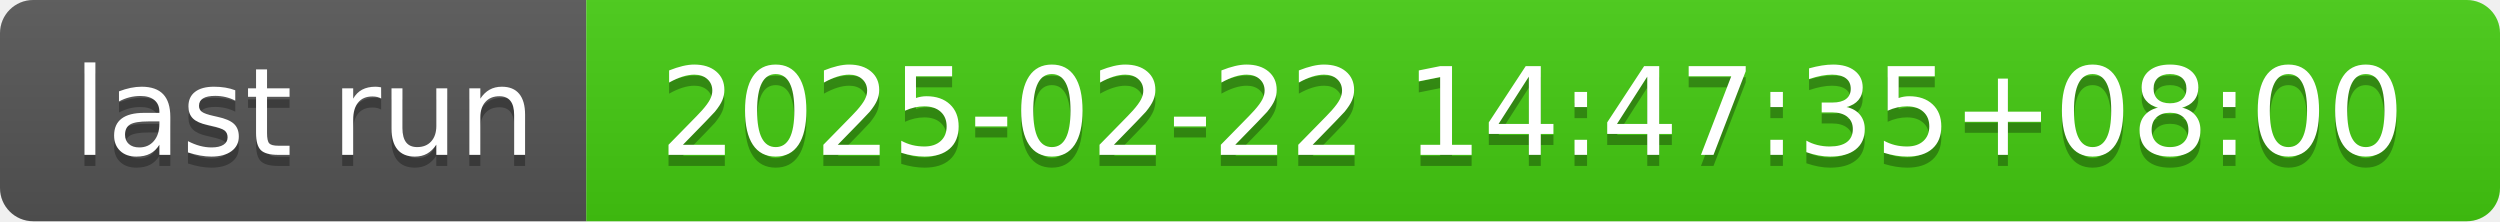
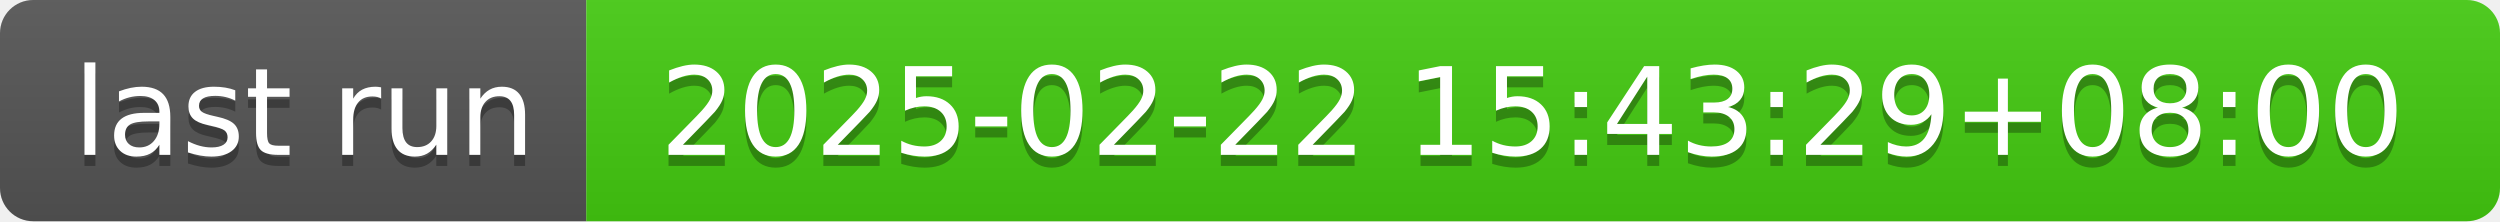
- <svg xmlns="http://www.w3.org/2000/svg" width="226" height="20" role="img" aria-label="last run: 2025-02-22 14:47:35+08:00">
+ <svg xmlns="http://www.w3.org/2000/svg" width="226" height="20" role="img" aria-label="last run: 2025-02-22 15:43:29+08:00">
  <linearGradient id="s" x2="0" y2="100%">
    <stop offset="0" stop-color="#bbb" stop-opacity=".1" />
    <stop offset="1" stop-opacity=".1" />
  </linearGradient>
  <clipPath id="r">
    <rect width="226" height="20" rx="3" fill="#fff" />
  </clipPath>
  <g clip-path="url(#r)">
    <rect width="53" height="20" fill="#555" />
    <rect x="53" width="173" height="20" fill="#4c1" />
    <rect width="226" height="20" fill="url(#s)" />
  </g>
  <g fill="#fff" text-anchor="middle" font-family="Verdana,Geneva,DejaVu Sans,sans-serif" text-rendering="geometricPrecision" font-size="110">
    <text aria-hidden="true" x="275" y="150" fill="#010101" fill-opacity=".3" transform="scale(.1)" textLength="430">last run</text>
    <text x="275" y="140" transform="scale(.1)" fill="#fff" textLength="430">last run</text>
-     <text aria-hidden="true" x="1385" y="150" fill="#010101" fill-opacity=".3" transform="scale(.1)" textLength="1630">2025-02-22 14:47:35+08:00</text>
-     <text x="1385" y="140" transform="scale(.1)" fill="#fff" textLength="1630">2025-02-22 14:47:35+08:00</text>
+     <text aria-hidden="true" x="1385" y="150" fill="#010101" fill-opacity=".3" transform="scale(.1)" textLength="1630">2025-02-22 15:43:29+08:00</text>
+     <text x="1385" y="140" transform="scale(.1)" fill="#fff" textLength="1630">2025-02-22 15:43:29+08:00</text>
  </g>
</svg>
